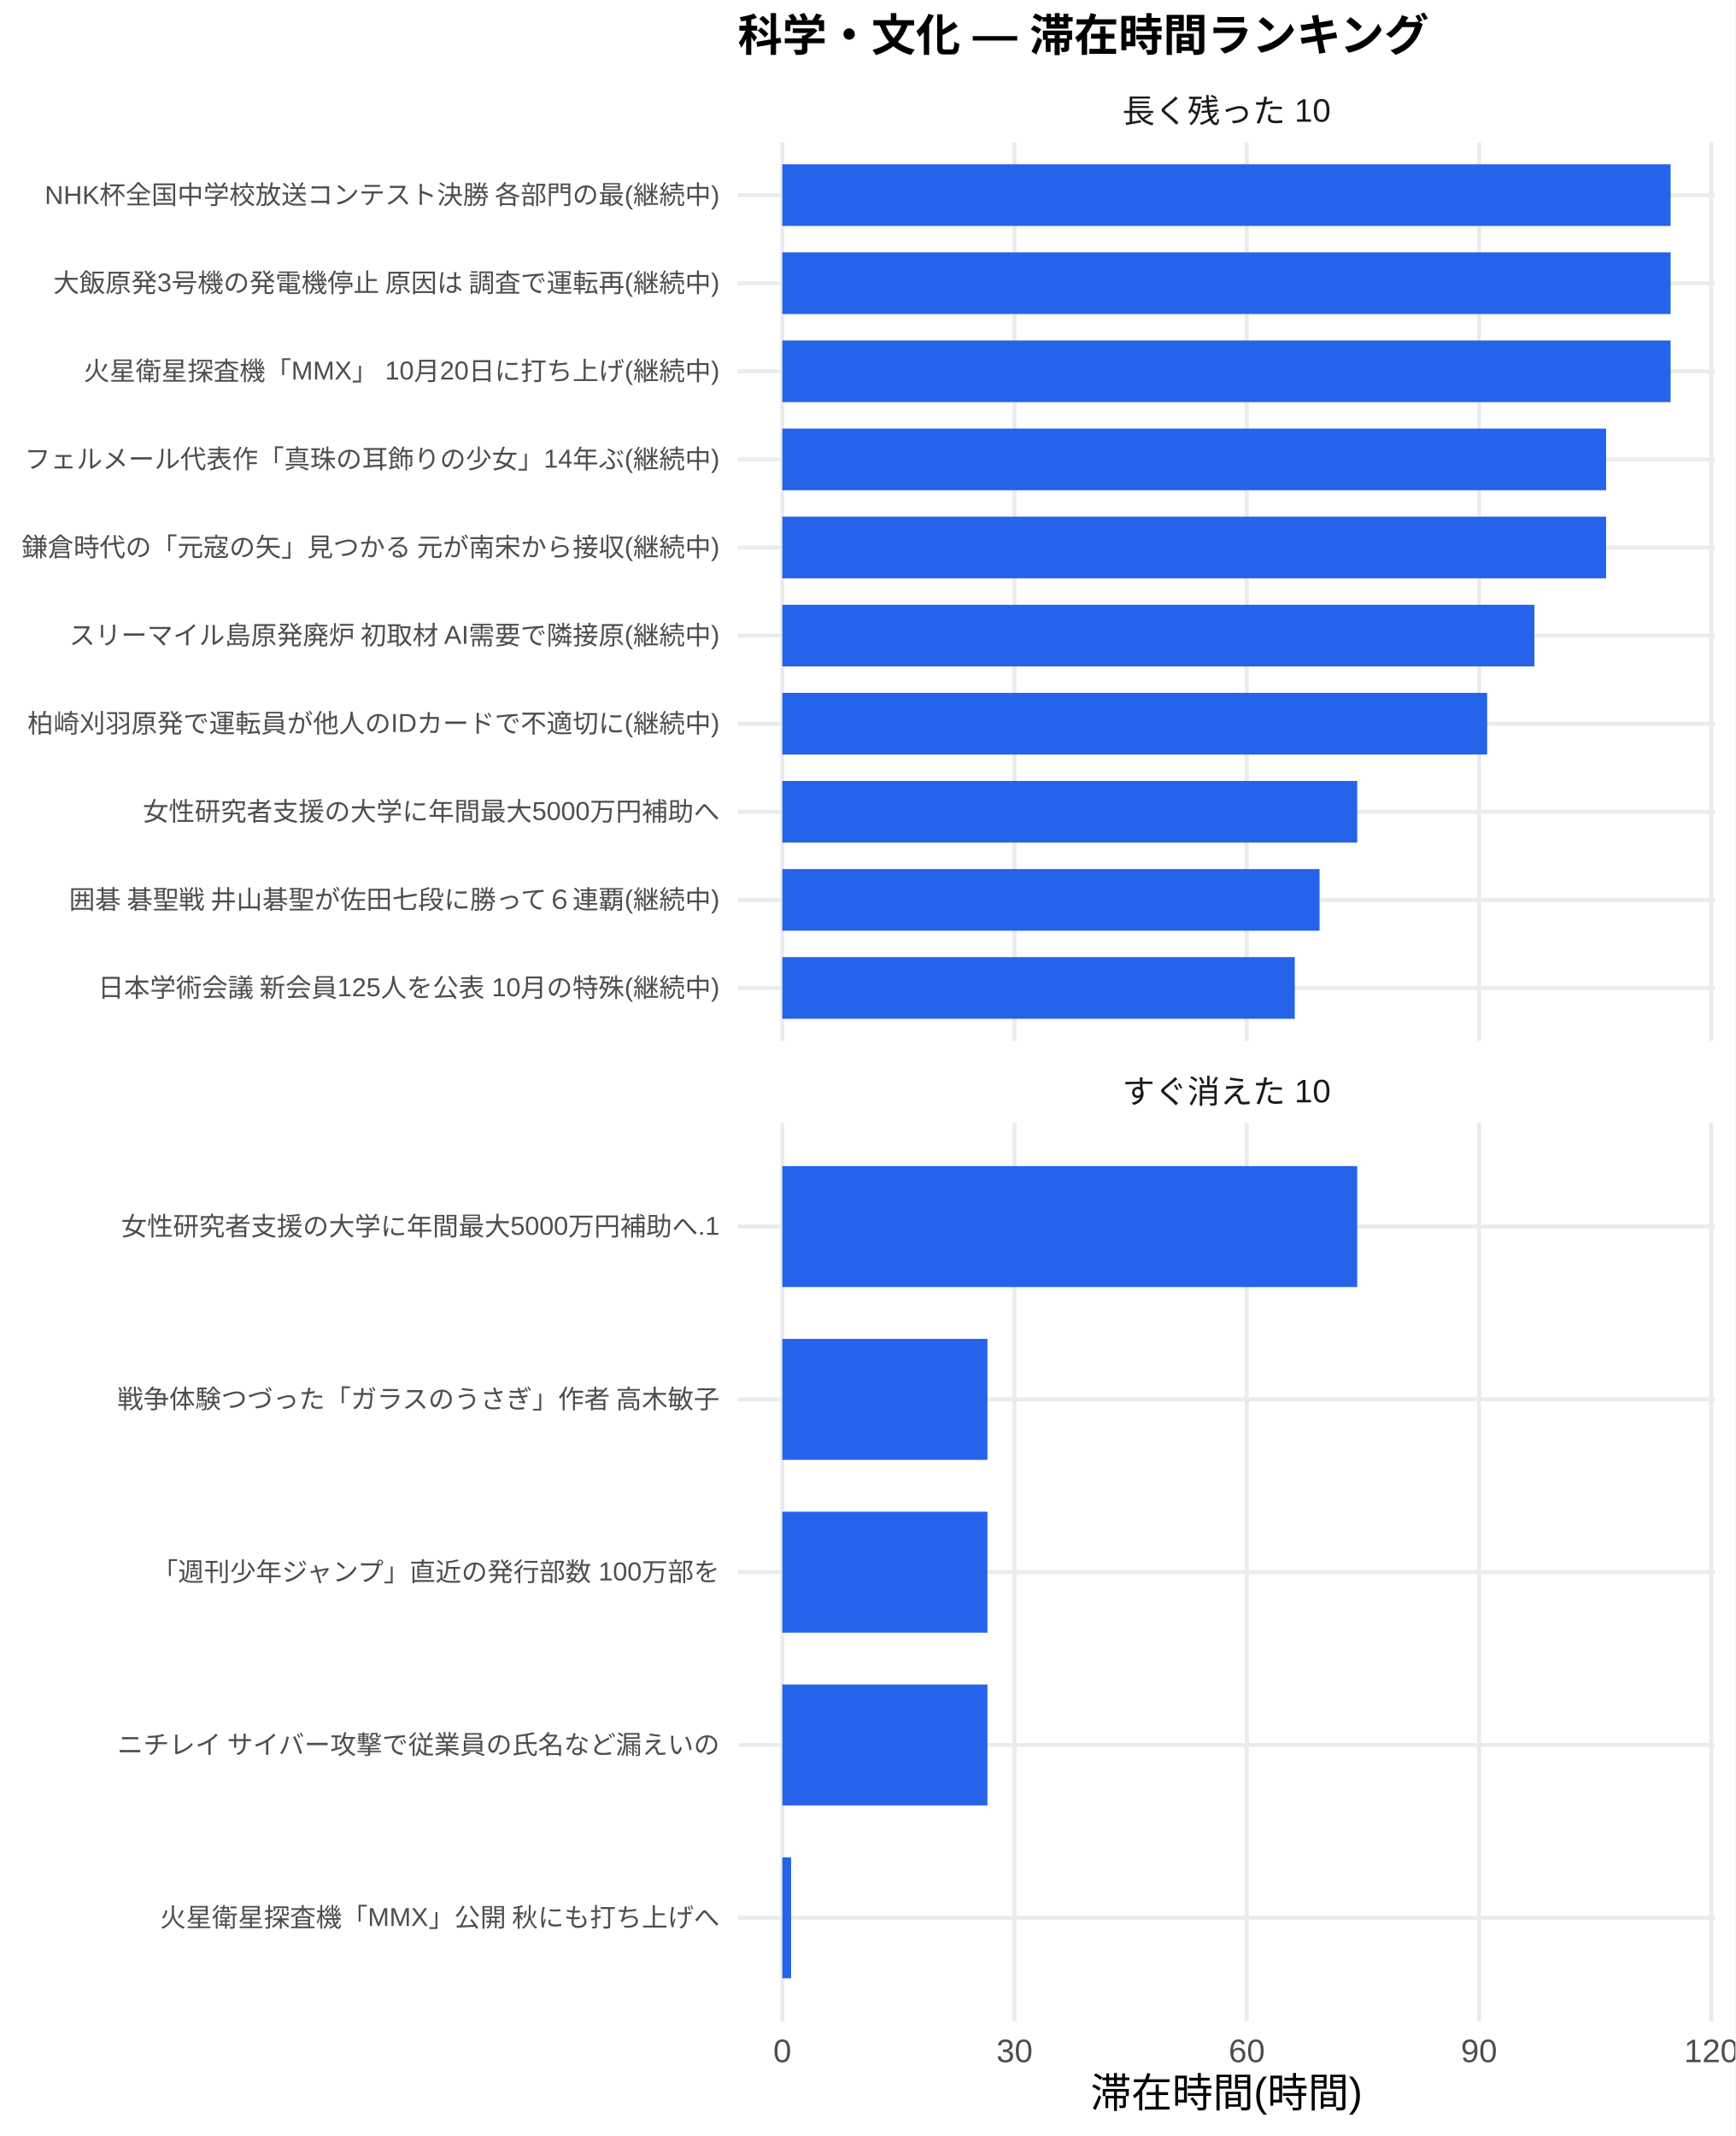
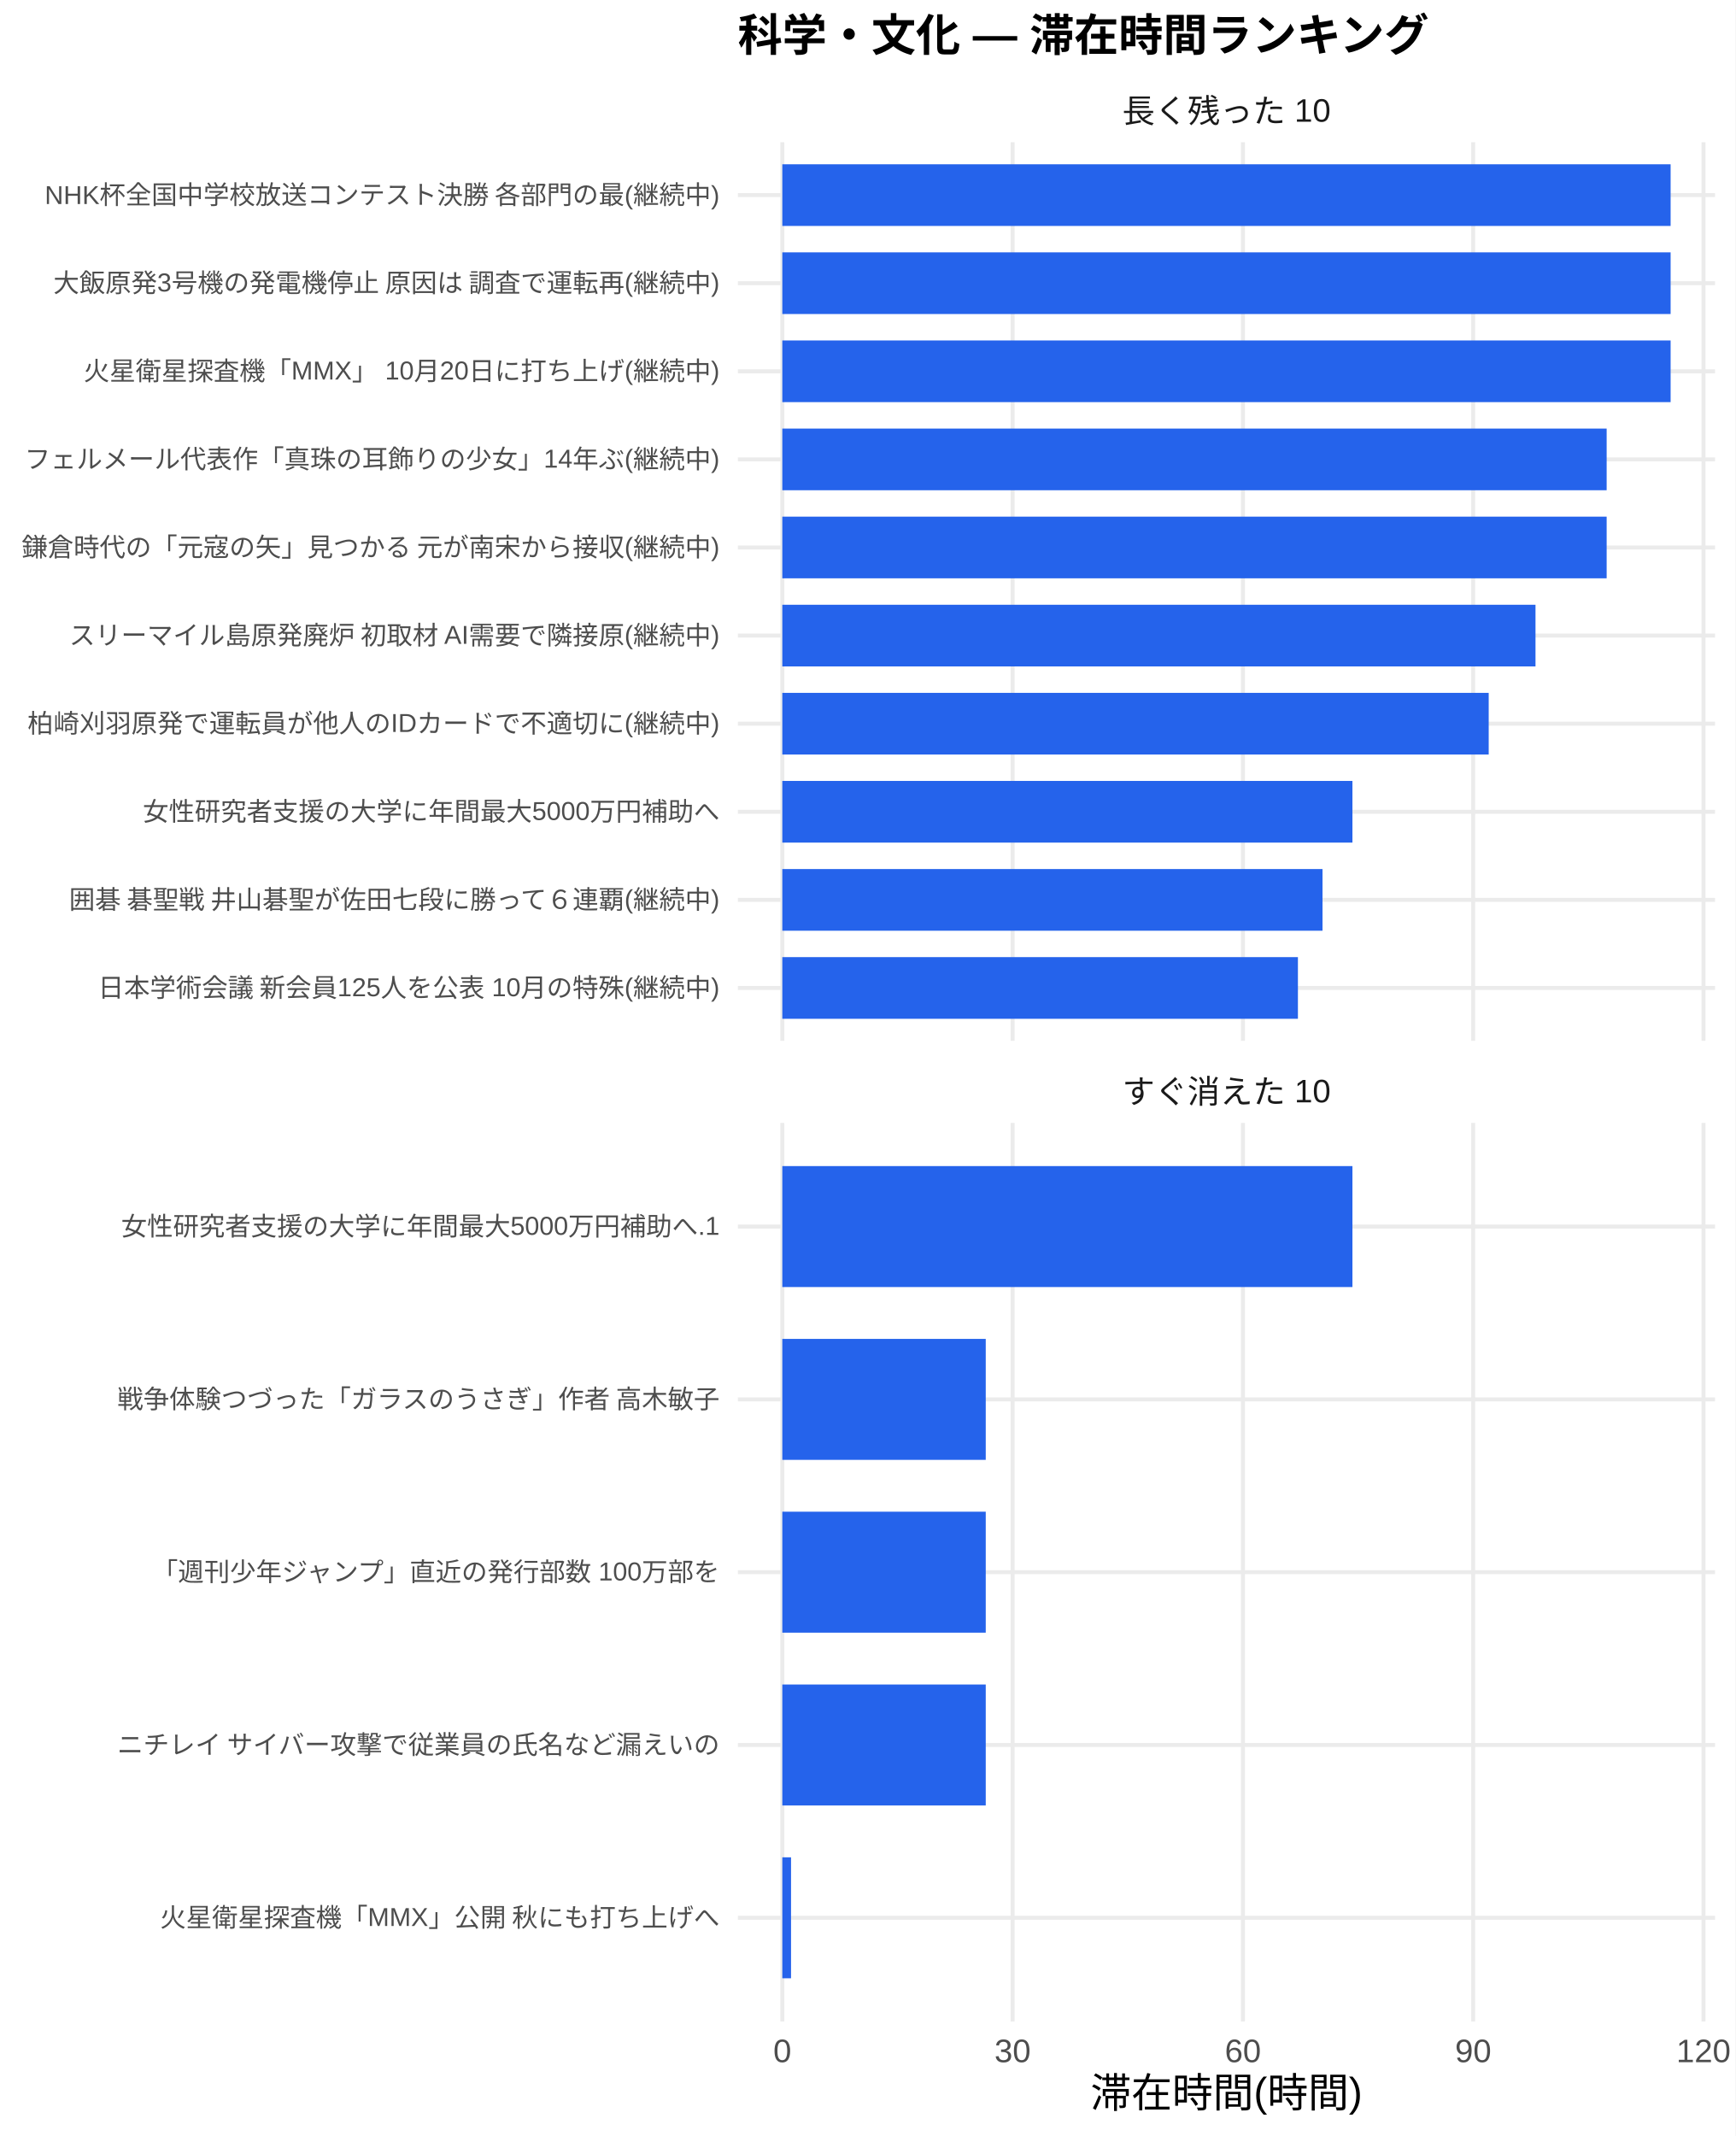
<svg xmlns="http://www.w3.org/2000/svg" width="468.00pt" height="576.00pt" viewBox="0 0 468.00 576.00">
  <g class="svglite">
    <defs>
      <style type="text/css">
    .svglite line, .svglite polyline, .svglite polygon, .svglite path, .svglite rect, .svglite circle {
      fill: none;
      stroke: #000000;
      stroke-linecap: round;
      stroke-linejoin: round;
      stroke-miterlimit: 10.00;
    }
    .svglite text {
      white-space: pre;
    }
    .svglite g.glyphgroup path {
      fill: inherit;
      stroke: none;
    }
  </style>
    </defs>
    <rect width="100%" height="100%" style="stroke: none; fill: #FFFFFF;" />
    <defs>
      <clipPath id="cpMC4wMHw0NjguMDB8MC4wMHw1NzYuMDA=">
        <rect x="0.00" y="0.00" width="468.00" height="576.00" />
      </clipPath>
    </defs>
    <g clip-path="url(#cpMC4wMHw0NjguMDB8MC4wMHw1NzYuMDA=)">
      <rect x="0.00" y="0.00" width="468.00" height="576.00" style="stroke-width: 1.07; stroke: none; fill: #FFFFFF;" />
    </g>
    <defs>
      <clipPath id="cpMTk5LjAwfDQ2Mi41MnwzOC4zNnwyODAuNjc=">
        <rect x="199.00" y="38.36" width="263.52" height="242.31" />
      </clipPath>
    </defs>
    <g clip-path="url(#cpMTk5LjAwfDQ2Mi41MnwzOC4zNnwyODAuNjc=)">
      <polyline points="199.00,266.42 462.52,266.42 " style="stroke-width: 1.07; stroke: #EBEBEB; stroke-linecap: butt;" />
      <polyline points="199.00,242.66 462.52,242.66 " style="stroke-width: 1.07; stroke: #EBEBEB; stroke-linecap: butt;" />
      <polyline points="199.00,218.91 462.52,218.91 " style="stroke-width: 1.07; stroke: #EBEBEB; stroke-linecap: butt;" />
      <polyline points="199.00,195.15 462.52,195.15 " style="stroke-width: 1.07; stroke: #EBEBEB; stroke-linecap: butt;" />
      <polyline points="199.00,171.39 462.52,171.39 " style="stroke-width: 1.07; stroke: #EBEBEB; stroke-linecap: butt;" />
      <polyline points="199.00,147.64 462.52,147.64 " style="stroke-width: 1.07; stroke: #EBEBEB; stroke-linecap: butt;" />
      <polyline points="199.00,123.88 462.52,123.88 " style="stroke-width: 1.07; stroke: #EBEBEB; stroke-linecap: butt;" />
      <polyline points="199.00,100.13 462.52,100.13 " style="stroke-width: 1.07; stroke: #EBEBEB; stroke-linecap: butt;" />
      <polyline points="199.00,76.37 462.52,76.37 " style="stroke-width: 1.07; stroke: #EBEBEB; stroke-linecap: butt;" />
      <polyline points="199.00,52.61 462.52,52.61 " style="stroke-width: 1.07; stroke: #EBEBEB; stroke-linecap: butt;" />
      <polyline points="210.98,280.67 210.98,38.36 " style="stroke-width: 1.07; stroke: #EBEBEB; stroke-linecap: butt;" />
-       <polyline points="273.61,280.67 273.61,38.36 " style="stroke-width: 1.07; stroke: #EBEBEB; stroke-linecap: butt;" />
-       <polyline points="336.24,280.67 336.24,38.36 " style="stroke-width: 1.07; stroke: #EBEBEB; stroke-linecap: butt;" />
-       <polyline points="398.87,280.67 398.87,38.36 " style="stroke-width: 1.07; stroke: #EBEBEB; stroke-linecap: butt;" />
-       <polyline points="461.50,280.67 461.50,38.36 " style="stroke-width: 1.07; stroke: #EBEBEB; stroke-linecap: butt;" />
+       <polyline points="273.09,280.67 273.09,38.36 " style="stroke-width: 1.07; stroke: #EBEBEB; stroke-linecap: butt;" />
+       <polyline points="335.20,280.67 335.20,38.36 " style="stroke-width: 1.07; stroke: #EBEBEB; stroke-linecap: butt;" />
+       <polyline points="397.30,280.67 397.30,38.36 " style="stroke-width: 1.07; stroke: #EBEBEB; stroke-linecap: butt;" />
+       <polyline points="459.41,280.67 459.41,38.36 " style="stroke-width: 1.07; stroke: #EBEBEB; stroke-linecap: butt;" />
      <rect x="210.98" y="44.30" width="239.56" height="16.63" style="stroke-width: 1.07; stroke: none; stroke-linecap: butt; stroke-linejoin: miter; fill: #2563EB;" />
      <rect x="210.98" y="68.05" width="239.56" height="16.63" style="stroke-width: 1.07; stroke: none; stroke-linecap: butt; stroke-linejoin: miter; fill: #2563EB;" />
      <rect x="210.98" y="91.81" width="239.56" height="16.63" style="stroke-width: 1.07; stroke: none; stroke-linecap: butt; stroke-linejoin: miter; fill: #2563EB;" />
-       <rect x="210.98" y="115.57" width="222.16" height="16.63" style="stroke-width: 1.07; stroke: none; stroke-linecap: butt; stroke-linejoin: miter; fill: #2563EB;" />
-       <rect x="210.98" y="139.32" width="222.16" height="16.63" style="stroke-width: 1.07; stroke: none; stroke-linecap: butt; stroke-linejoin: miter; fill: #2563EB;" />
-       <rect x="210.98" y="163.08" width="202.82" height="16.63" style="stroke-width: 1.07; stroke: none; stroke-linecap: butt; stroke-linejoin: miter; fill: #2563EB;" />
-       <rect x="210.98" y="186.84" width="190.08" height="16.63" style="stroke-width: 1.07; stroke: none; stroke-linecap: butt; stroke-linejoin: miter; fill: #2563EB;" />
-       <rect x="210.98" y="210.59" width="155.04" height="16.63" style="stroke-width: 1.07; stroke: none; stroke-linecap: butt; stroke-linejoin: miter; fill: #2563EB;" />
-       <rect x="210.98" y="234.35" width="144.88" height="16.63" style="stroke-width: 1.07; stroke: none; stroke-linecap: butt; stroke-linejoin: miter; fill: #2563EB;" />
-       <rect x="210.98" y="258.10" width="138.20" height="16.63" style="stroke-width: 1.07; stroke: none; stroke-linecap: butt; stroke-linejoin: miter; fill: #2563EB;" />
+       <rect x="210.98" y="115.57" width="222.31" height="16.63" style="stroke-width: 1.07; stroke: none; stroke-linecap: butt; stroke-linejoin: miter; fill: #2563EB;" />
+       <rect x="210.98" y="139.32" width="222.31" height="16.63" style="stroke-width: 1.07; stroke: none; stroke-linecap: butt; stroke-linejoin: miter; fill: #2563EB;" />
+       <rect x="210.98" y="163.08" width="203.12" height="16.63" style="stroke-width: 1.07; stroke: none; stroke-linecap: butt; stroke-linejoin: miter; fill: #2563EB;" />
+       <rect x="210.98" y="186.84" width="190.50" height="16.63" style="stroke-width: 1.07; stroke: none; stroke-linecap: butt; stroke-linejoin: miter; fill: #2563EB;" />
+       <rect x="210.98" y="210.59" width="153.75" height="16.63" style="stroke-width: 1.07; stroke: none; stroke-linecap: butt; stroke-linejoin: miter; fill: #2563EB;" />
+       <rect x="210.98" y="234.35" width="145.68" height="16.63" style="stroke-width: 1.07; stroke: none; stroke-linecap: butt; stroke-linejoin: miter; fill: #2563EB;" />
+       <rect x="210.98" y="258.10" width="139.05" height="16.63" style="stroke-width: 1.07; stroke: none; stroke-linecap: butt; stroke-linejoin: miter; fill: #2563EB;" />
    </g>
    <g clip-path="url(#cpMC4wMHw0NjguMDB8MC4wMHw1NzYuMDA=)">
</g>
    <defs>
      <clipPath id="cpMTk5LjAwfDQ2Mi41MnwzMDIuODB8NTQ1LjEy">
        <rect x="199.00" y="302.80" width="263.52" height="242.31" />
      </clipPath>
    </defs>
    <g clip-path="url(#cpMTk5LjAwfDQ2Mi41MnwzMDIuODB8NTQ1LjEy)">
      <polyline points="199.00,517.16 462.52,517.16 " style="stroke-width: 1.07; stroke: #EBEBEB; stroke-linecap: butt;" />
      <polyline points="199.00,470.56 462.52,470.56 " style="stroke-width: 1.07; stroke: #EBEBEB; stroke-linecap: butt;" />
      <polyline points="199.00,423.96 462.52,423.96 " style="stroke-width: 1.07; stroke: #EBEBEB; stroke-linecap: butt;" />
      <polyline points="199.00,377.36 462.52,377.36 " style="stroke-width: 1.07; stroke: #EBEBEB; stroke-linecap: butt;" />
      <polyline points="199.00,330.76 462.52,330.76 " style="stroke-width: 1.07; stroke: #EBEBEB; stroke-linecap: butt;" />
      <polyline points="210.98,545.12 210.98,302.80 " style="stroke-width: 1.07; stroke: #EBEBEB; stroke-linecap: butt;" />
-       <polyline points="273.61,545.12 273.61,302.80 " style="stroke-width: 1.07; stroke: #EBEBEB; stroke-linecap: butt;" />
-       <polyline points="336.24,545.12 336.24,302.80 " style="stroke-width: 1.07; stroke: #EBEBEB; stroke-linecap: butt;" />
-       <polyline points="398.87,545.12 398.87,302.80 " style="stroke-width: 1.07; stroke: #EBEBEB; stroke-linecap: butt;" />
-       <polyline points="461.50,545.12 461.50,302.80 " style="stroke-width: 1.07; stroke: #EBEBEB; stroke-linecap: butt;" />
-       <rect x="210.98" y="314.45" width="155.04" height="32.62" style="stroke-width: 1.07; stroke: none; stroke-linecap: butt; stroke-linejoin: miter; fill: #2563EB;" />
-       <rect x="210.98" y="361.05" width="55.32" height="32.62" style="stroke-width: 1.07; stroke: none; stroke-linecap: butt; stroke-linejoin: miter; fill: #2563EB;" />
-       <rect x="210.98" y="407.65" width="55.32" height="32.62" style="stroke-width: 1.07; stroke: none; stroke-linecap: butt; stroke-linejoin: miter; fill: #2563EB;" />
-       <rect x="210.98" y="454.25" width="55.32" height="32.62" style="stroke-width: 1.07; stroke: none; stroke-linecap: butt; stroke-linejoin: miter; fill: #2563EB;" />
-       <rect x="210.98" y="500.85" width="2.37" height="32.62" style="stroke-width: 1.07; stroke: none; stroke-linecap: butt; stroke-linejoin: miter; fill: #2563EB;" />
+       <polyline points="273.09,545.12 273.09,302.80 " style="stroke-width: 1.07; stroke: #EBEBEB; stroke-linecap: butt;" />
+       <polyline points="335.20,545.12 335.20,302.80 " style="stroke-width: 1.07; stroke: #EBEBEB; stroke-linecap: butt;" />
+       <polyline points="397.30,545.12 397.30,302.80 " style="stroke-width: 1.07; stroke: #EBEBEB; stroke-linecap: butt;" />
+       <polyline points="459.41,545.12 459.41,302.80 " style="stroke-width: 1.07; stroke: #EBEBEB; stroke-linecap: butt;" />
+       <rect x="210.98" y="314.45" width="153.75" height="32.62" style="stroke-width: 1.07; stroke: none; stroke-linecap: butt; stroke-linejoin: miter; fill: #2563EB;" />
+       <rect x="210.98" y="361.05" width="54.86" height="32.62" style="stroke-width: 1.07; stroke: none; stroke-linecap: butt; stroke-linejoin: miter; fill: #2563EB;" />
+       <rect x="210.98" y="407.65" width="54.86" height="32.62" style="stroke-width: 1.07; stroke: none; stroke-linecap: butt; stroke-linejoin: miter; fill: #2563EB;" />
+       <rect x="210.98" y="454.25" width="54.86" height="32.62" style="stroke-width: 1.07; stroke: none; stroke-linecap: butt; stroke-linejoin: miter; fill: #2563EB;" />
+       <rect x="210.98" y="500.85" width="2.35" height="32.62" style="stroke-width: 1.07; stroke: none; stroke-linecap: butt; stroke-linejoin: miter; fill: #2563EB;" />
    </g>
    <g clip-path="url(#cpMC4wMHw0NjguMDB8MC4wMHw1NzYuMDA=)">
</g>
    <defs>
      <clipPath id="cpMTk5LjAwfDQ2Mi41MnwyODYuMTV8MzAyLjgw">
        <rect x="199.00" y="286.15" width="263.52" height="16.65" />
      </clipPath>
    </defs>
    <g clip-path="url(#cpMTk5LjAwfDQ2Mi41MnwyODYuMTV8MzAyLjgw)">
      <text x="330.76" y="297.50" text-anchor="middle" style="font-size: 8.80px;fill: #1A1A1A; font-family: &quot;Liberation Sans&quot;;" textLength="56.20px" lengthAdjust="spacingAndGlyphs">すぐ消えた 10</text>
    </g>
    <g clip-path="url(#cpMC4wMHw0NjguMDB8MC4wMHw1NzYuMDA=)">
</g>
    <defs>
      <clipPath id="cpMTk5LjAwfDQ2Mi41MnwyMS43MXwzOC4zNg==">
        <rect x="199.00" y="21.71" width="263.52" height="16.65" />
      </clipPath>
    </defs>
    <g clip-path="url(#cpMTk5LjAwfDQ2Mi41MnwyMS43MXwzOC4zNg==)">
      <text x="330.76" y="33.06" text-anchor="middle" style="font-size: 8.80px;fill: #1A1A1A; font-family: &quot;Liberation Sans&quot;;" textLength="56.20px" lengthAdjust="spacingAndGlyphs">長く残った 10</text>
    </g>
    <g clip-path="url(#cpMC4wMHw0NjguMDB8MC4wMHw1NzYuMDA=)">
      <text x="210.98" y="556.10" text-anchor="middle" style="font-size: 8.80px;fill: #4D4D4D; font-family: &quot;Liberation Sans&quot;;" textLength="4.89px" lengthAdjust="spacingAndGlyphs">0</text>
-       <text x="273.61" y="556.10" text-anchor="middle" style="font-size: 8.80px;fill: #4D4D4D; font-family: &quot;Liberation Sans&quot;;" textLength="9.78px" lengthAdjust="spacingAndGlyphs">30</text>
-       <text x="336.24" y="556.10" text-anchor="middle" style="font-size: 8.80px;fill: #4D4D4D; font-family: &quot;Liberation Sans&quot;;" textLength="9.78px" lengthAdjust="spacingAndGlyphs">60</text>
-       <text x="398.87" y="556.10" text-anchor="middle" style="font-size: 8.80px;fill: #4D4D4D; font-family: &quot;Liberation Sans&quot;;" textLength="9.78px" lengthAdjust="spacingAndGlyphs">90</text>
-       <text x="461.50" y="556.10" text-anchor="middle" style="font-size: 8.80px;fill: #4D4D4D; font-family: &quot;Liberation Sans&quot;;" textLength="14.67px" lengthAdjust="spacingAndGlyphs">120</text>
+       <text x="273.09" y="556.10" text-anchor="middle" style="font-size: 8.80px;fill: #4D4D4D; font-family: &quot;Liberation Sans&quot;;" textLength="9.78px" lengthAdjust="spacingAndGlyphs">30</text>
+       <text x="335.20" y="556.10" text-anchor="middle" style="font-size: 8.80px;fill: #4D4D4D; font-family: &quot;Liberation Sans&quot;;" textLength="9.78px" lengthAdjust="spacingAndGlyphs">60</text>
+       <text x="397.30" y="556.10" text-anchor="middle" style="font-size: 8.80px;fill: #4D4D4D; font-family: &quot;Liberation Sans&quot;;" textLength="9.78px" lengthAdjust="spacingAndGlyphs">90</text>
+       <text x="459.41" y="556.10" text-anchor="middle" style="font-size: 8.80px;fill: #4D4D4D; font-family: &quot;Liberation Sans&quot;;" textLength="14.67px" lengthAdjust="spacingAndGlyphs">120</text>
      <text x="194.07" y="268.83" text-anchor="end" style="font-size: 7.00px;fill: #4D4D4D; font-family: &quot;Liberation Sans&quot;;" textLength="167.98px" lengthAdjust="spacingAndGlyphs">日本学術会議 新会員125人を公表 10月の特殊(継続中)</text>
      <text x="194.07" y="245.07" text-anchor="end" style="font-size: 7.00px;fill: #4D4D4D; font-family: &quot;Liberation Sans&quot;;" textLength="176.53px" lengthAdjust="spacingAndGlyphs">囲碁 碁聖戦 井山碁聖が佐田七段に勝って６連覇(継続中)</text>
      <text x="194.07" y="221.31" text-anchor="end" style="font-size: 7.00px;fill: #4D4D4D; font-family: &quot;Liberation Sans&quot;;" textLength="155.56px" lengthAdjust="spacingAndGlyphs">女性研究者支援の大学に年間最大5000万円補助へ</text>
      <text x="194.07" y="197.56" text-anchor="end" style="font-size: 7.00px;fill: #4D4D4D; font-family: &quot;Liberation Sans&quot;;" textLength="186.66px" lengthAdjust="spacingAndGlyphs">柏崎刈羽原発で運転員が他人のIDカードで不適切に(継続中)</text>
      <text x="194.07" y="173.80" text-anchor="end" style="font-size: 7.00px;fill: #4D4D4D; font-family: &quot;Liberation Sans&quot;;" textLength="175.75px" lengthAdjust="spacingAndGlyphs">スリーマイル島原発廃炉 初取材 AI需要で隣接原(継続中)</text>
      <text x="194.07" y="150.05" text-anchor="end" style="font-size: 7.00px;fill: #4D4D4D; font-family: &quot;Liberation Sans&quot;;" textLength="188.59px" lengthAdjust="spacingAndGlyphs">鎌倉時代の「元寇の矢」見つかる 元が南宋から接収(継続中)</text>
      <text x="194.07" y="126.29" text-anchor="end" style="font-size: 7.00px;fill: #4D4D4D; font-family: &quot;Liberation Sans&quot;;" textLength="187.44px" lengthAdjust="spacingAndGlyphs">フェルメール代表作「真珠の耳飾りの少女」14年ぶ(継続中)</text>
      <text x="194.07" y="102.53" text-anchor="end" style="font-size: 7.00px;fill: #4D4D4D; font-family: &quot;Liberation Sans&quot;;" textLength="171.48px" lengthAdjust="spacingAndGlyphs">火星衛星探査機「MMX」 10月20日に打ち上げ(継続中)</text>
      <text x="194.07" y="78.78" text-anchor="end" style="font-size: 7.00px;fill: #4D4D4D; font-family: &quot;Liberation Sans&quot;;" textLength="180.42px" lengthAdjust="spacingAndGlyphs">大飯原発3号機の発電機停止 原因は 調査で運転再(継続中)</text>
      <text x="194.07" y="55.02" text-anchor="end" style="font-size: 7.00px;fill: #4D4D4D; font-family: &quot;Liberation Sans&quot;;" textLength="182.39px" lengthAdjust="spacingAndGlyphs">NHK杯全国中学校放送コンテスト決勝 各部門の最(継続中)</text>
      <text x="194.07" y="519.56" text-anchor="end" style="font-size: 7.00px;fill: #4D4D4D; font-family: &quot;Liberation Sans&quot;;" textLength="151.27px" lengthAdjust="spacingAndGlyphs">火星衛星探査機「MMX」公開 秋にも打ち上げへ</text>
      <text x="194.07" y="472.97" text-anchor="end" style="font-size: 7.00px;fill: #4D4D4D; font-family: &quot;Liberation Sans&quot;;" textLength="162.94px" lengthAdjust="spacingAndGlyphs">ニチレイ サイバー攻撃で従業員の氏名など漏えいの</text>
      <text x="194.07" y="426.37" text-anchor="end" style="font-size: 7.00px;fill: #4D4D4D; font-family: &quot;Liberation Sans&quot;;" textLength="153.61px" lengthAdjust="spacingAndGlyphs">「週刊少年ジャンプ」直近の発行部数 100万部を</text>
      <text x="194.07" y="379.77" text-anchor="end" style="font-size: 7.00px;fill: #4D4D4D; font-family: &quot;Liberation Sans&quot;;" textLength="162.94px" lengthAdjust="spacingAndGlyphs">戦争体験つづった「ガラスのうさぎ」作者 高木敏子</text>
      <text x="194.07" y="333.17" text-anchor="end" style="font-size: 7.00px;fill: #4D4D4D; font-family: &quot;Liberation Sans&quot;;" textLength="161.39px" lengthAdjust="spacingAndGlyphs">女性研究者支援の大学に年間最大5000万円補助へ.1</text>
      <text x="330.76" y="568.24" text-anchor="middle" style="font-size: 11.00px; font-family: &quot;Liberation Sans&quot;;" textLength="73.31px" lengthAdjust="spacingAndGlyphs">滞在時間(時間)</text>
      <text x="199.00" y="13.74" style="font-size: 12.00px; font-weight: bold; font-family: &quot;Liberation Sans&quot;;" textLength="186.66px" lengthAdjust="spacingAndGlyphs">科学・文化 — 滞在時間ランキング</text>
    </g>
  </g>
</svg>
